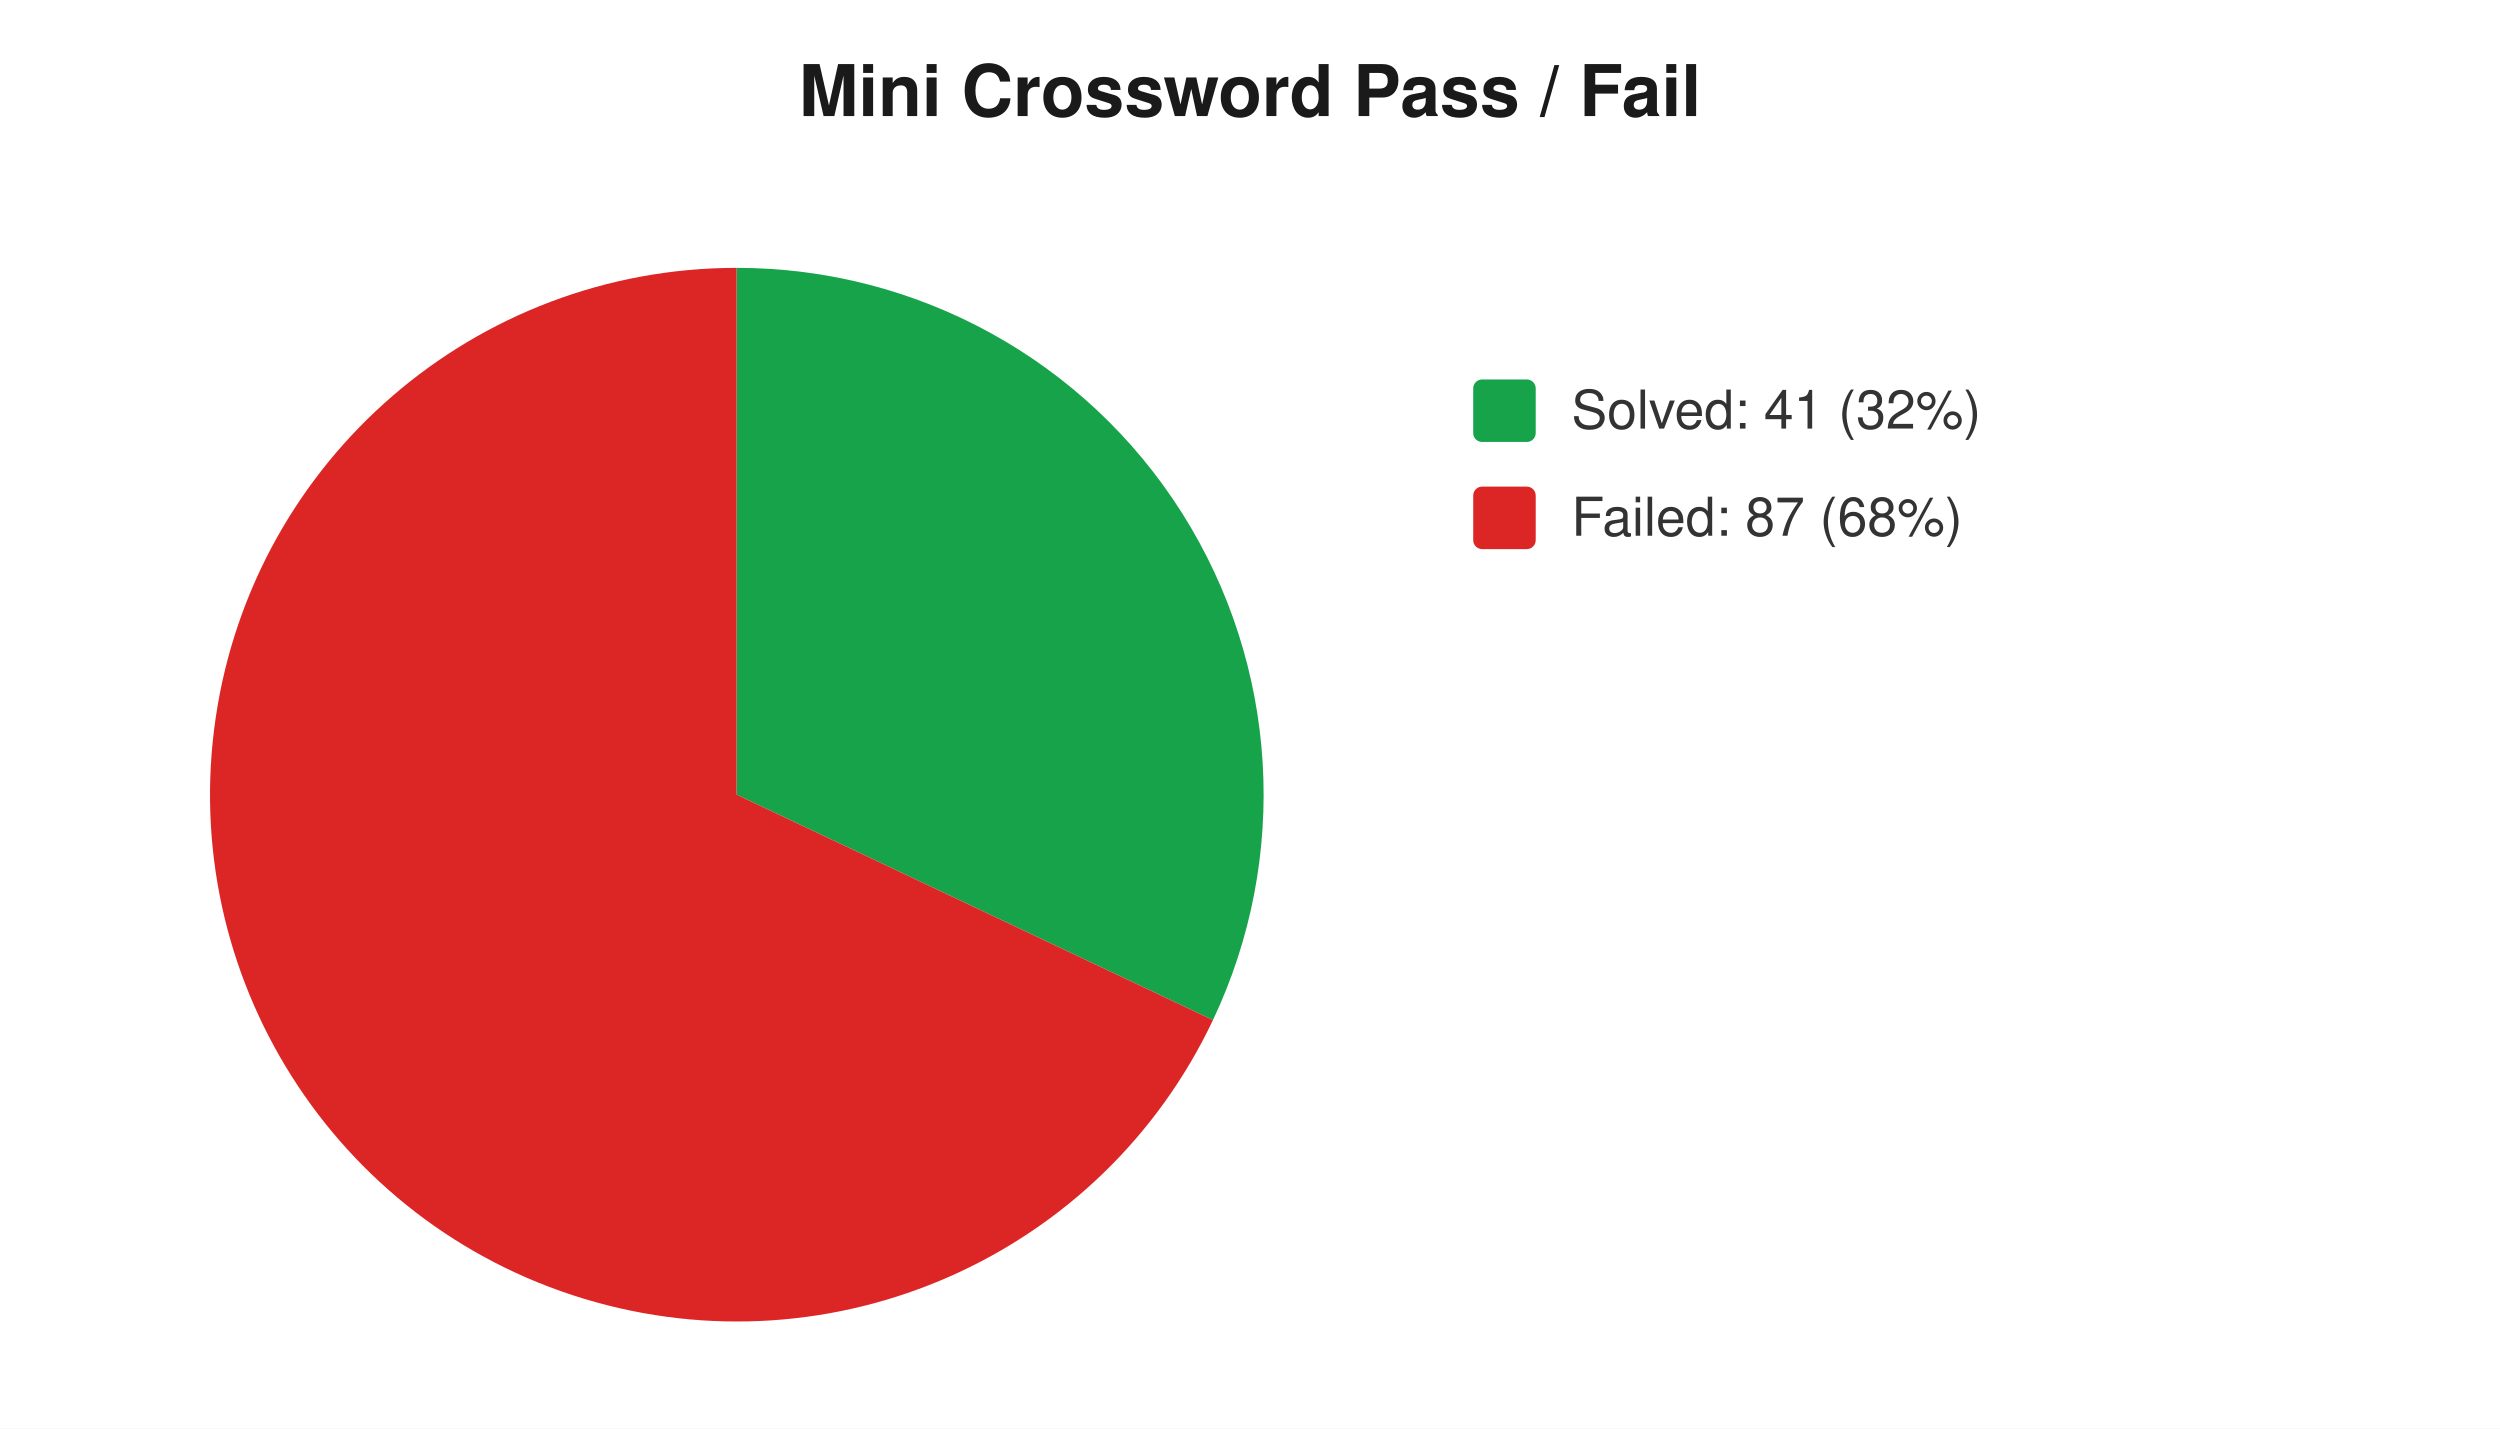
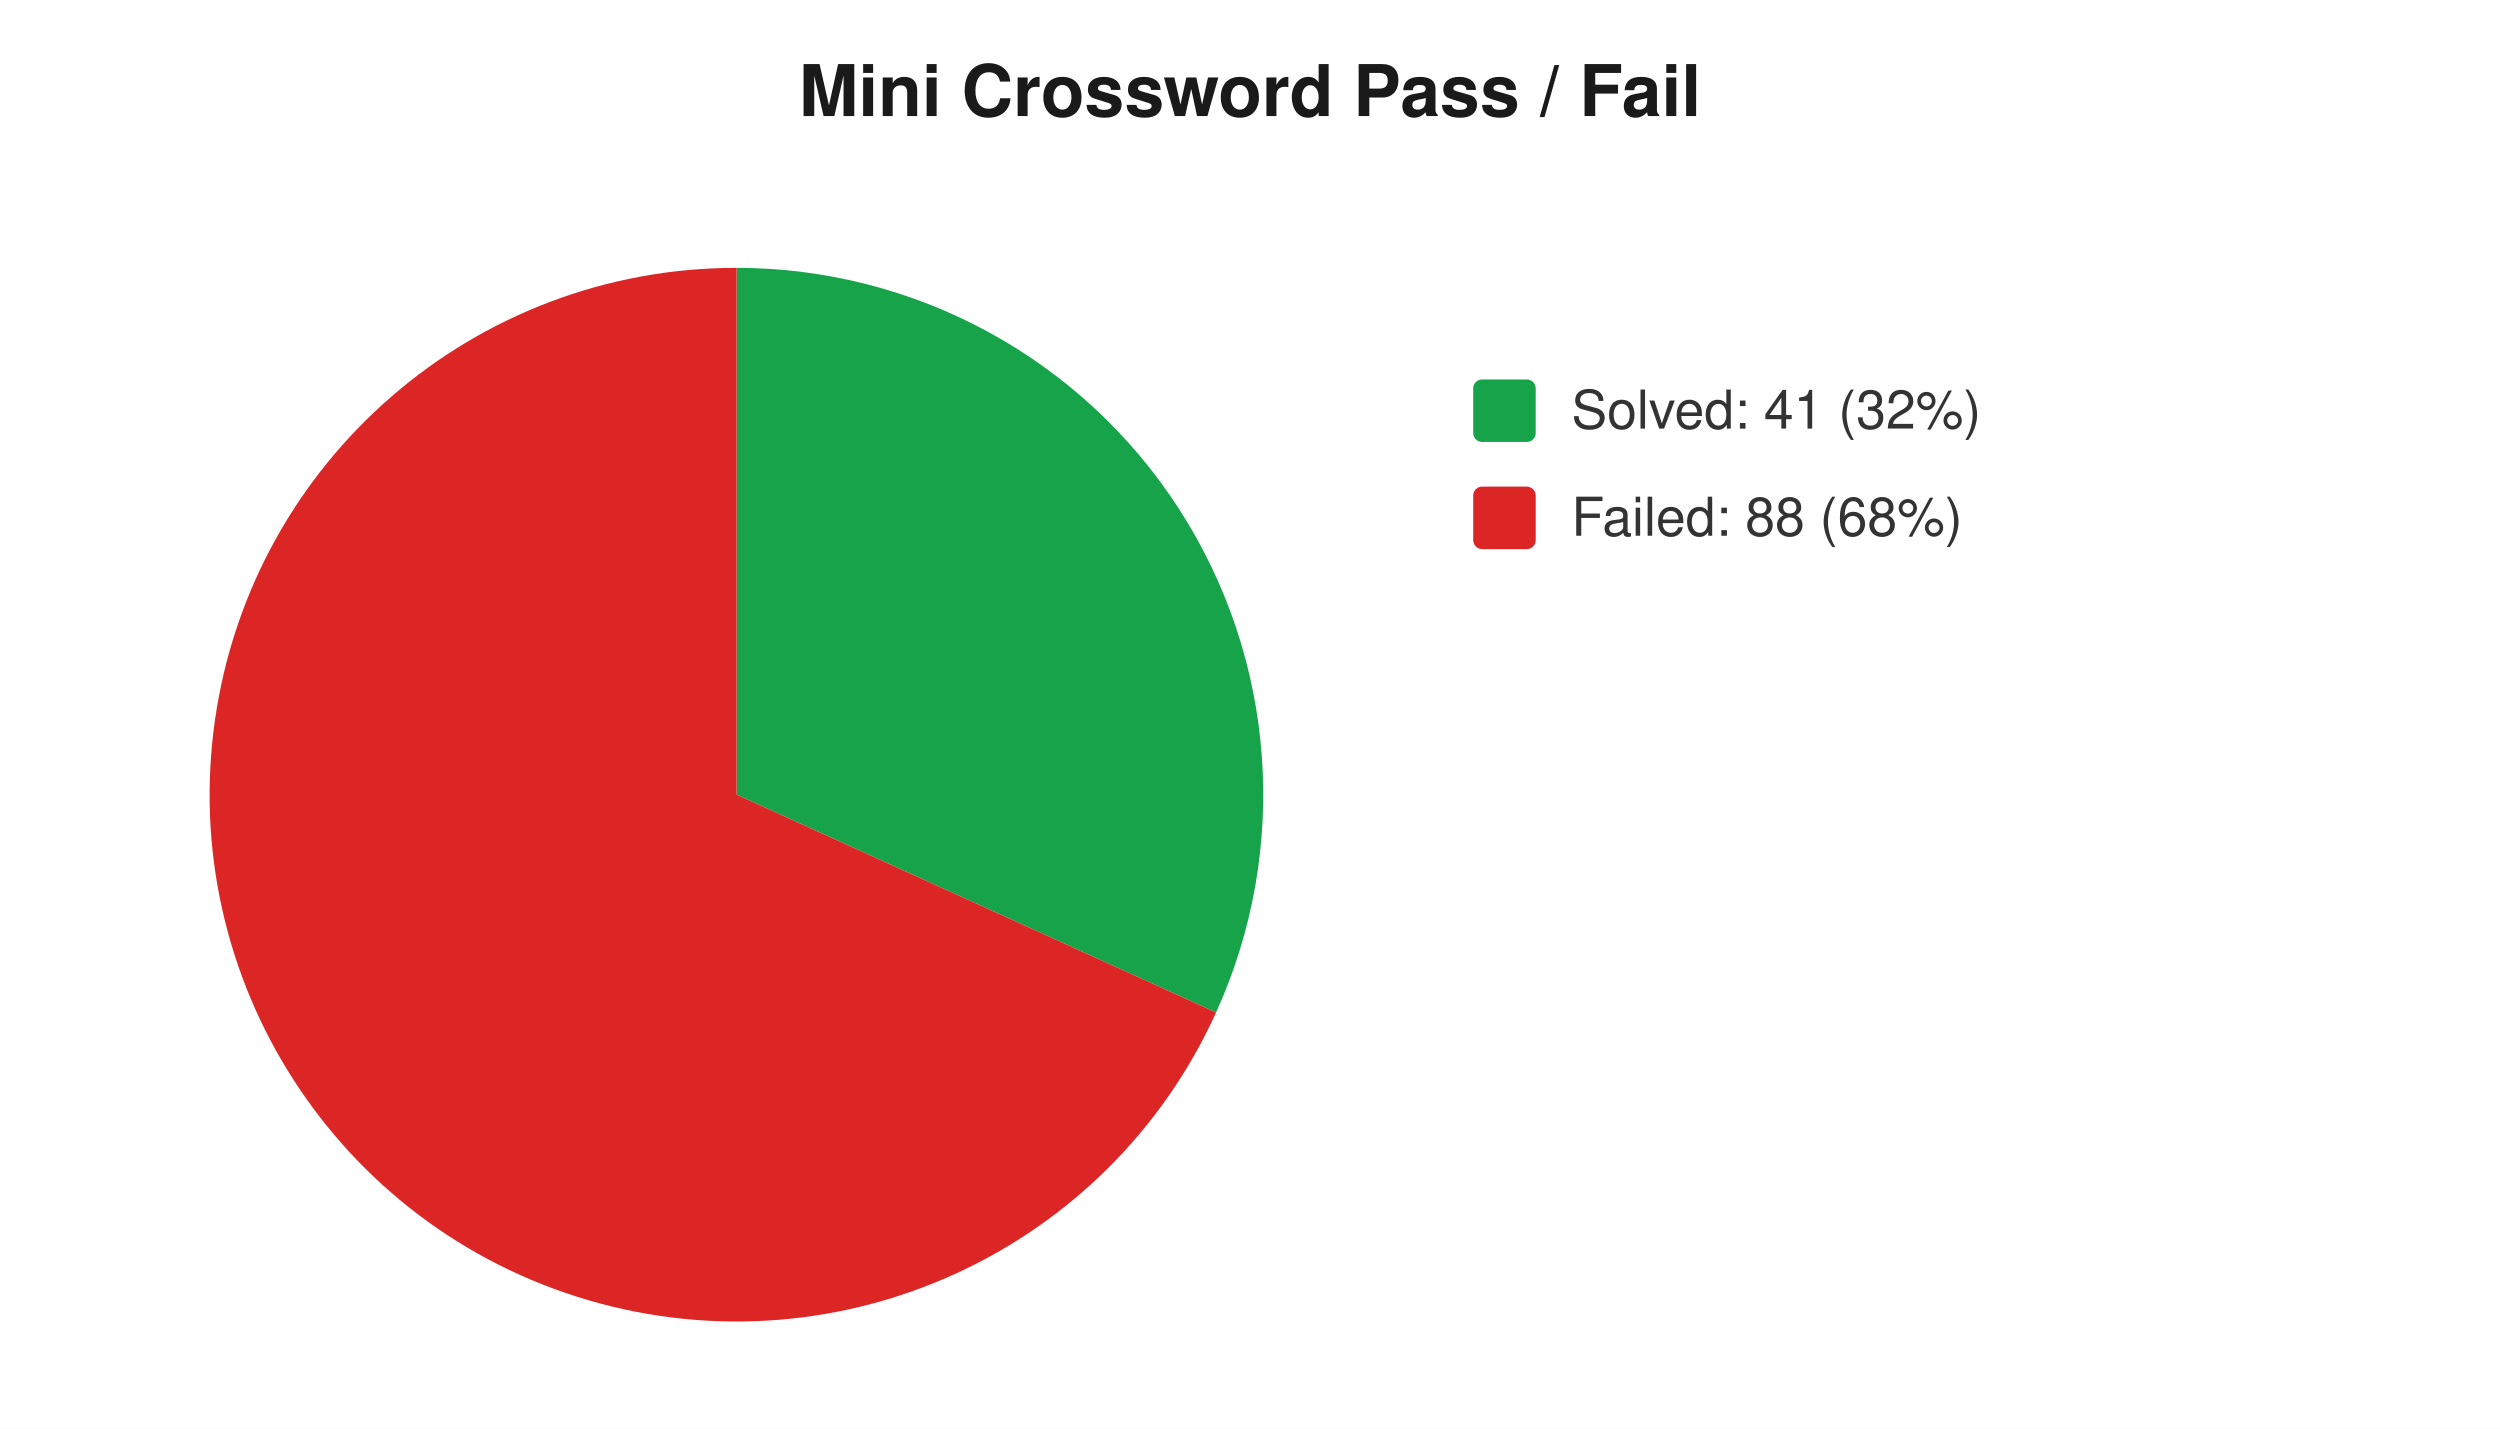
<svg xmlns="http://www.w3.org/2000/svg" width="560" height="320" viewBox="0 0 560 320" font-family="-apple-system,Segoe UI,Helvetica,Arial,sans-serif" font-size="12">
  <rect width="560" height="320" fill="#ffffff" />
  <text x="280" y="26" text-anchor="middle" font-size="16" font-weight="600" fill="#1a1a1a">Mini Crossword Pass / Fail</text>
-   <path d="M 165 178 L 165.0 60.0 A 118 118 0 0 1 271.7 228.5 Z" fill="#16a34a" />
-   <path d="M 165 178 L 271.7 228.5 A 118 118 0 1 1 165.0 60.0 Z" fill="#dc2626" />
+   <path d="M 165 178 L 165.0 60.0 A 118 118 0 0 1 272.4 226.8 Z" fill="#16a34a" />
+   <path d="M 165 178 L 272.4 226.8 A 118 118 0 1 1 165.0 60.0 Z" fill="#dc2626" />
  <rect x="330" y="85" width="14" height="14" rx="2" fill="#16a34a" />
  <text x="352" y="96" fill="#333">Solved: 41 (32%)</text>
  <rect x="330" y="109" width="14" height="14" rx="2" fill="#dc2626" />
-   <text x="352" y="120" fill="#333">Failed: 87 (68%)</text>
+   <text x="352" y="120" fill="#333">Failed: 88 (68%)</text>
</svg>
